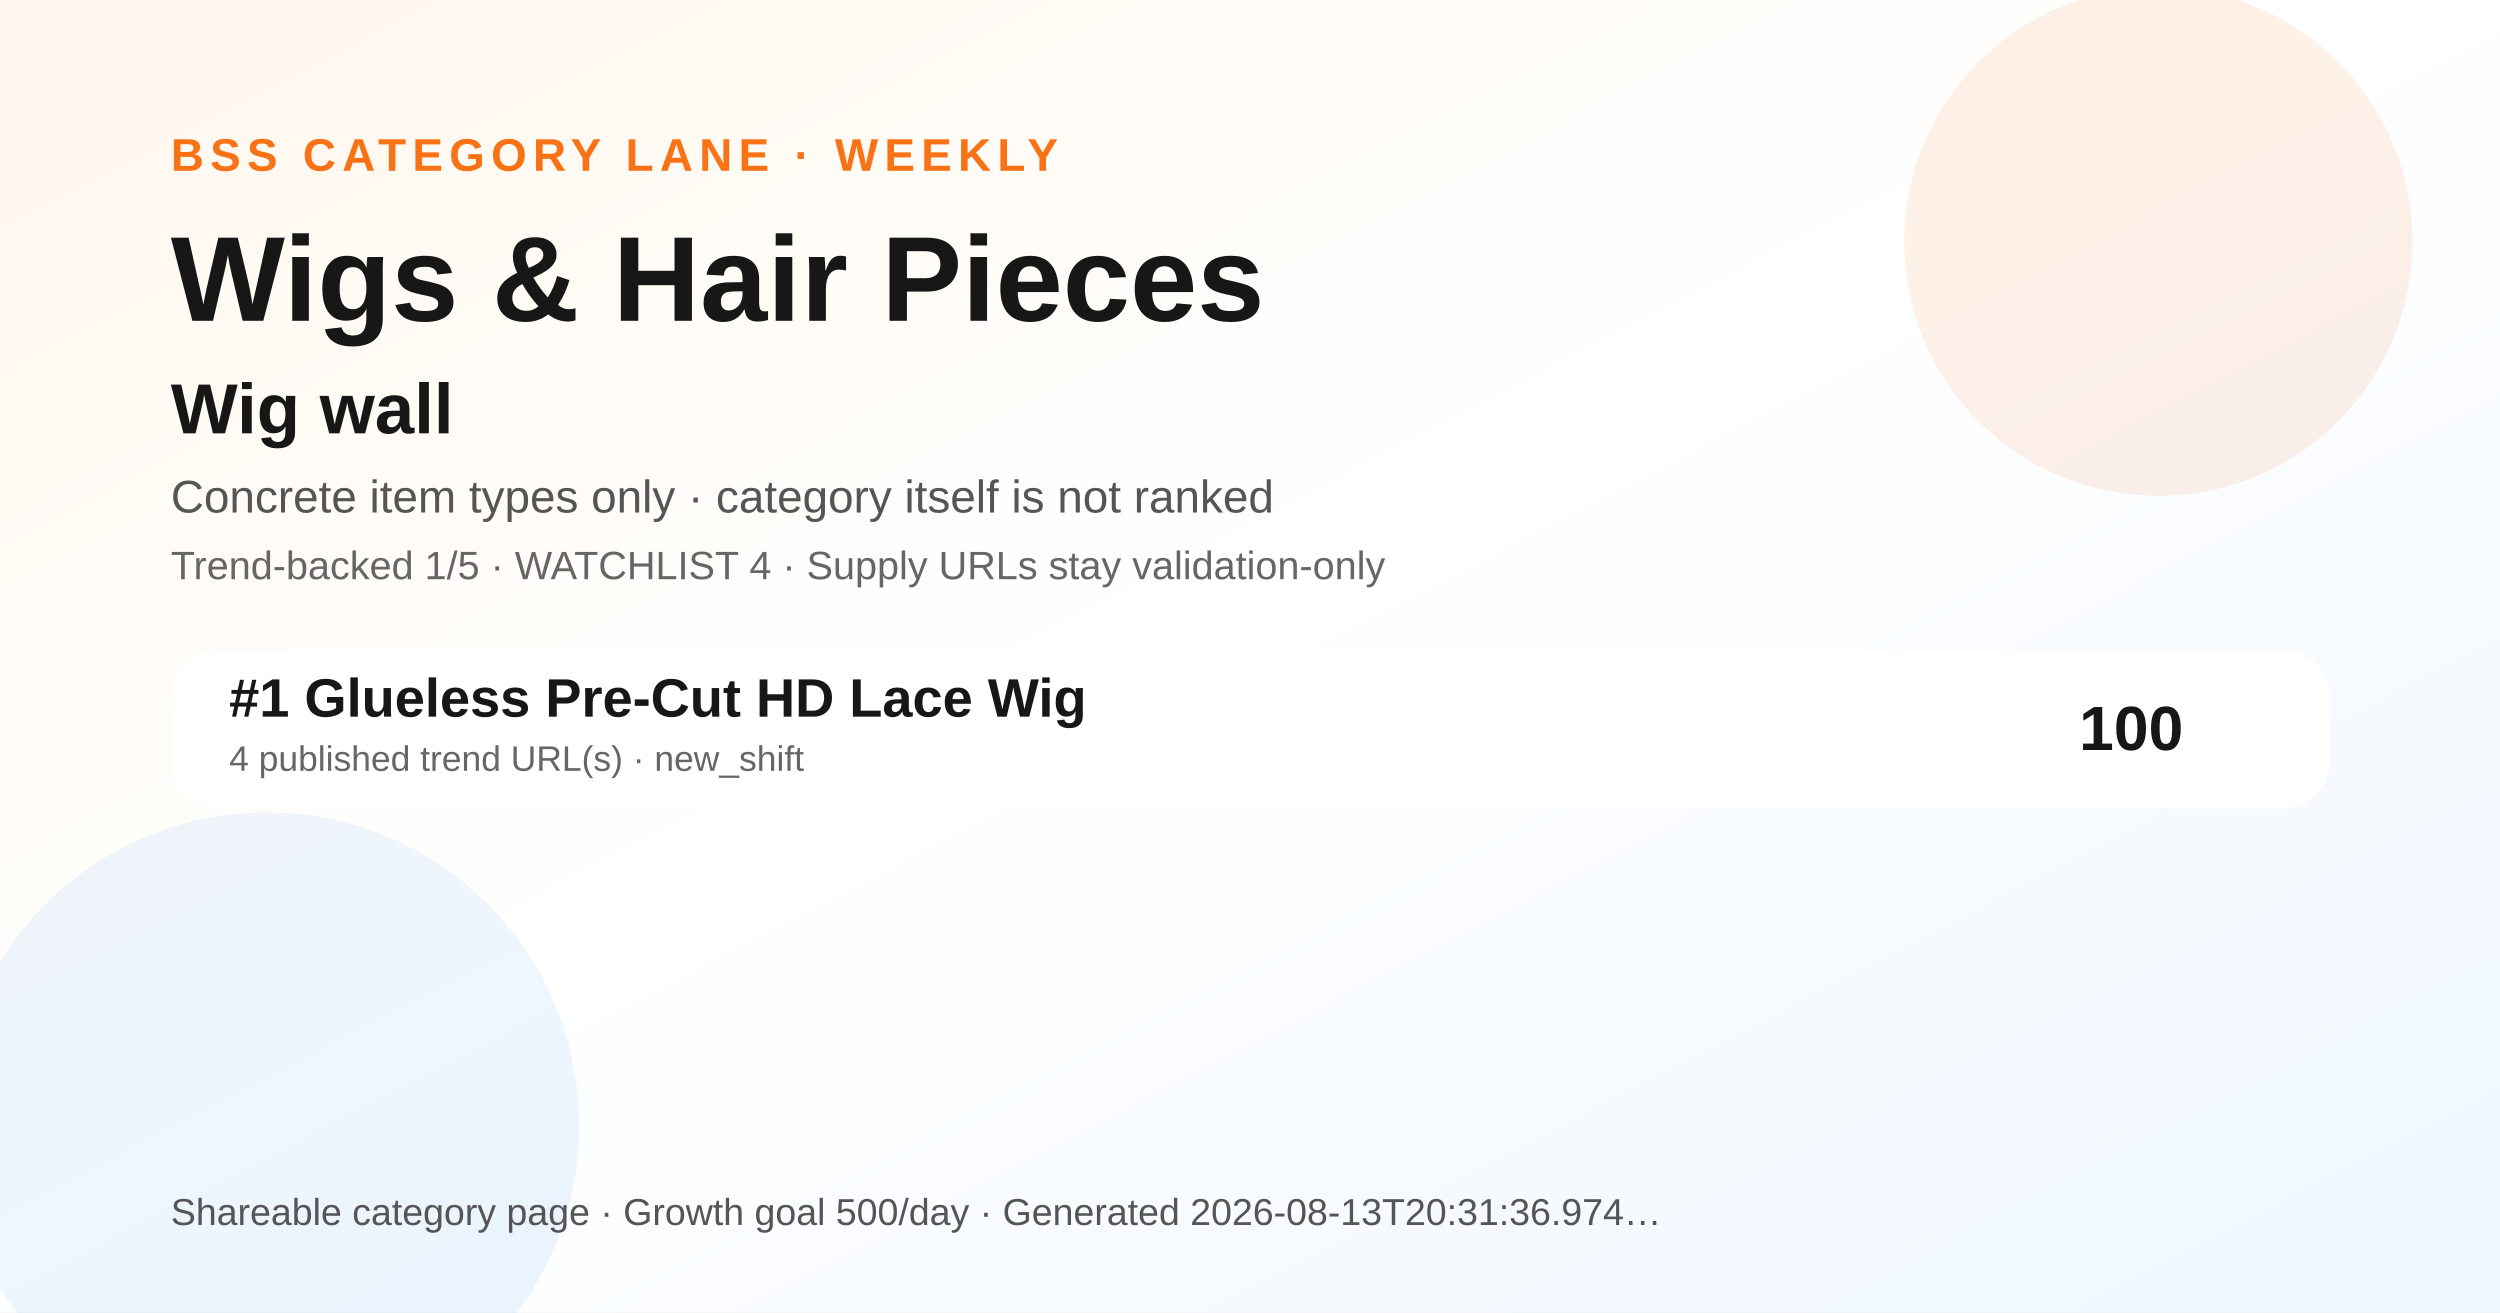
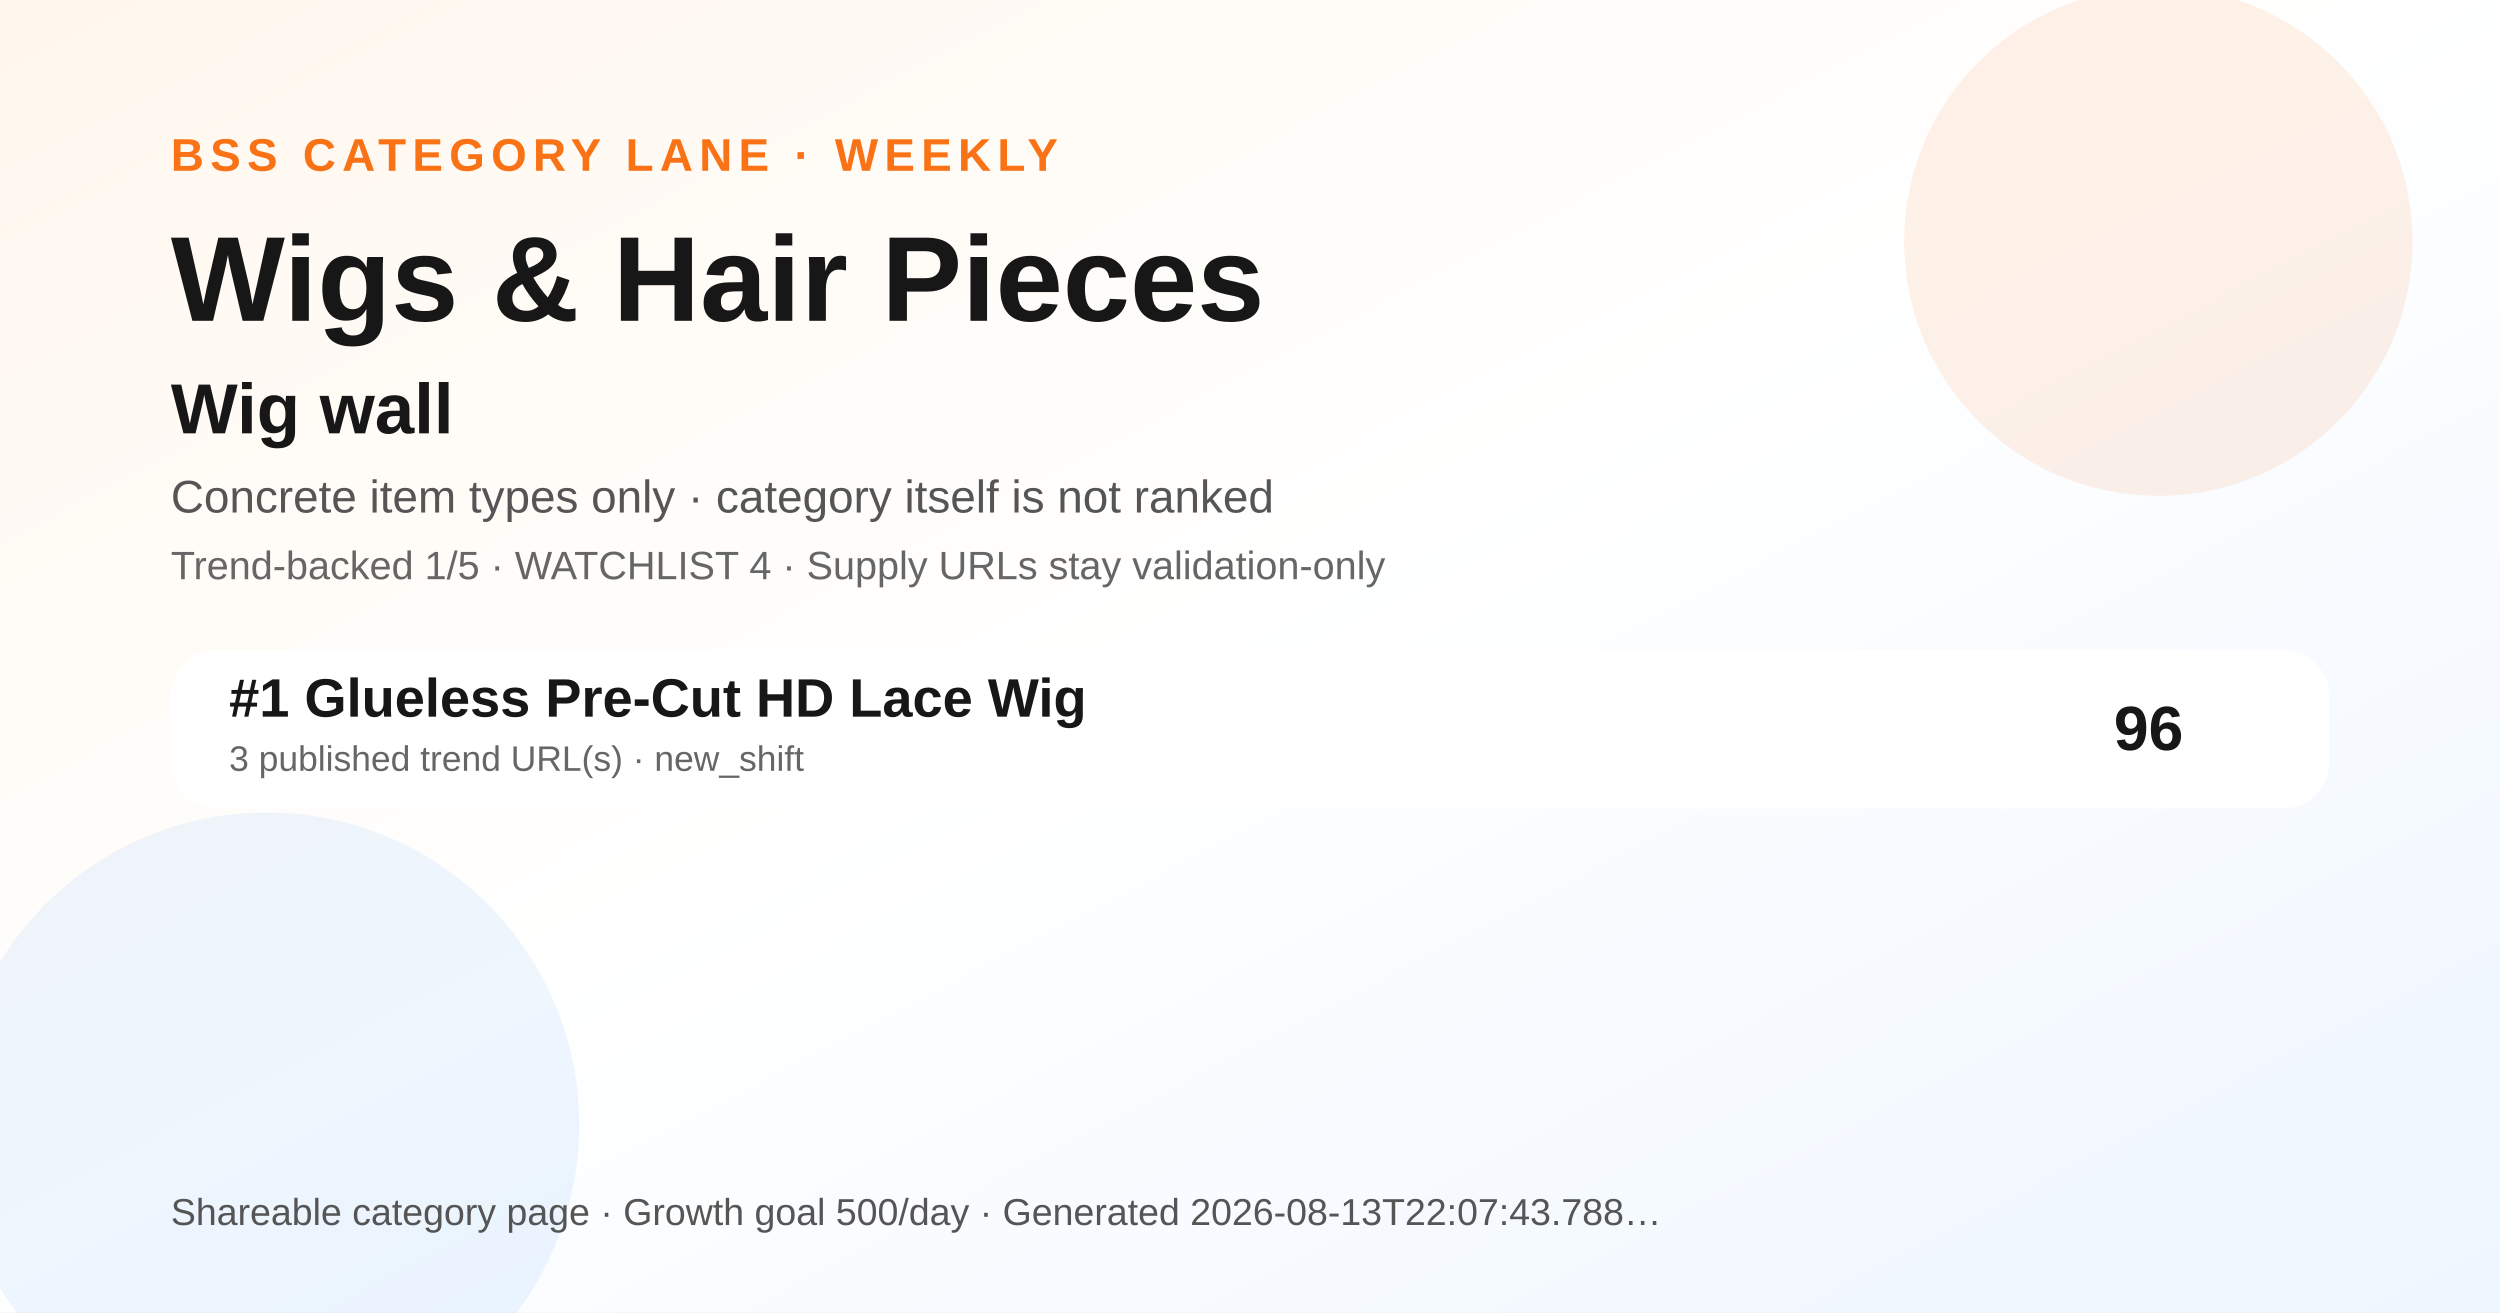
<svg xmlns="http://www.w3.org/2000/svg" width="1200" height="630" viewBox="0 0 1200 630" role="img" aria-label="Wigs &amp; Hair Pieces BSS category ranking social preview">
  <defs>
    <linearGradient id="bg" x1="0" y1="0" x2="1" y2="1">
      <stop offset="0" stop-color="#fff7ed" />
      <stop offset="0.48" stop-color="#ffffff" />
      <stop offset="1" stop-color="#eef6ff" />
    </linearGradient>
  </defs>
  <rect width="1200" height="630" fill="url(#bg)" />
  <circle cx="1036" cy="116" r="122" fill="#f97316" opacity="0.10" />
  <circle cx="128" cy="540" r="150" fill="#0072f5" opacity="0.07" />
  <text x="82" y="82" font-family="Arial, Helvetica, sans-serif" font-size="22" font-weight="700" fill="#f97316" letter-spacing="3">BSS CATEGORY LANE · WEEKLY</text>
  <text x="82" y="154" font-family="Arial, Helvetica, sans-serif" font-size="58" font-weight="800" fill="#171717">Wigs &amp; Hair Pieces</text>
  <text x="82" y="208" font-family="Arial, Helvetica, sans-serif" font-size="34" font-weight="800" fill="#171717">Wig wall</text>
  <text x="82" y="246" font-family="Arial, Helvetica, sans-serif" font-size="22" fill="#555555">Concrete item types only · category itself is not ranked</text>
  <text x="82" y="278" font-family="Arial, Helvetica, sans-serif" font-size="19" fill="#666666">Trend-backed 1/5 · WATCHLIST 4 · Supply URLs stay validation-only</text>
  <g transform="translate(82 312)">
    <rect width="1036" height="76" rx="22" fill="#ffffff" opacity="0.96" />
    <text x="28" y="32" font-family="Arial, Helvetica, sans-serif" font-size="26" font-weight="700" fill="#171717">#1 Glueless Pre-Cut HD Lace Wig</text>
-     <text x="28" y="58" font-family="Arial, Helvetica, sans-serif" font-size="17" fill="#666666">4 published trend URL(s) · new_shift</text>
-     <text x="966" y="48" text-anchor="end" font-family="Arial, Helvetica, sans-serif" font-size="30" font-weight="700" fill="#171717">100</text>
+     <text x="28" y="58" font-family="Arial, Helvetica, sans-serif" font-size="17" fill="#666666">3 published trend URL(s) · new_shift</text>
+     <text x="966" y="48" text-anchor="end" font-family="Arial, Helvetica, sans-serif" font-size="30" font-weight="700" fill="#171717">96</text>
  </g>
  <g transform="translate(82 588)">
-     <text font-family="Arial, Helvetica, sans-serif" font-size="18" fill="#555555">Shareable category page · Growth goal 500/day · Generated 2026-08-13T20:31:36.974…</text>
+     <text font-family="Arial, Helvetica, sans-serif" font-size="18" fill="#555555">Shareable category page · Growth goal 500/day · Generated 2026-08-13T22:07:43.788…</text>
  </g>
</svg>
